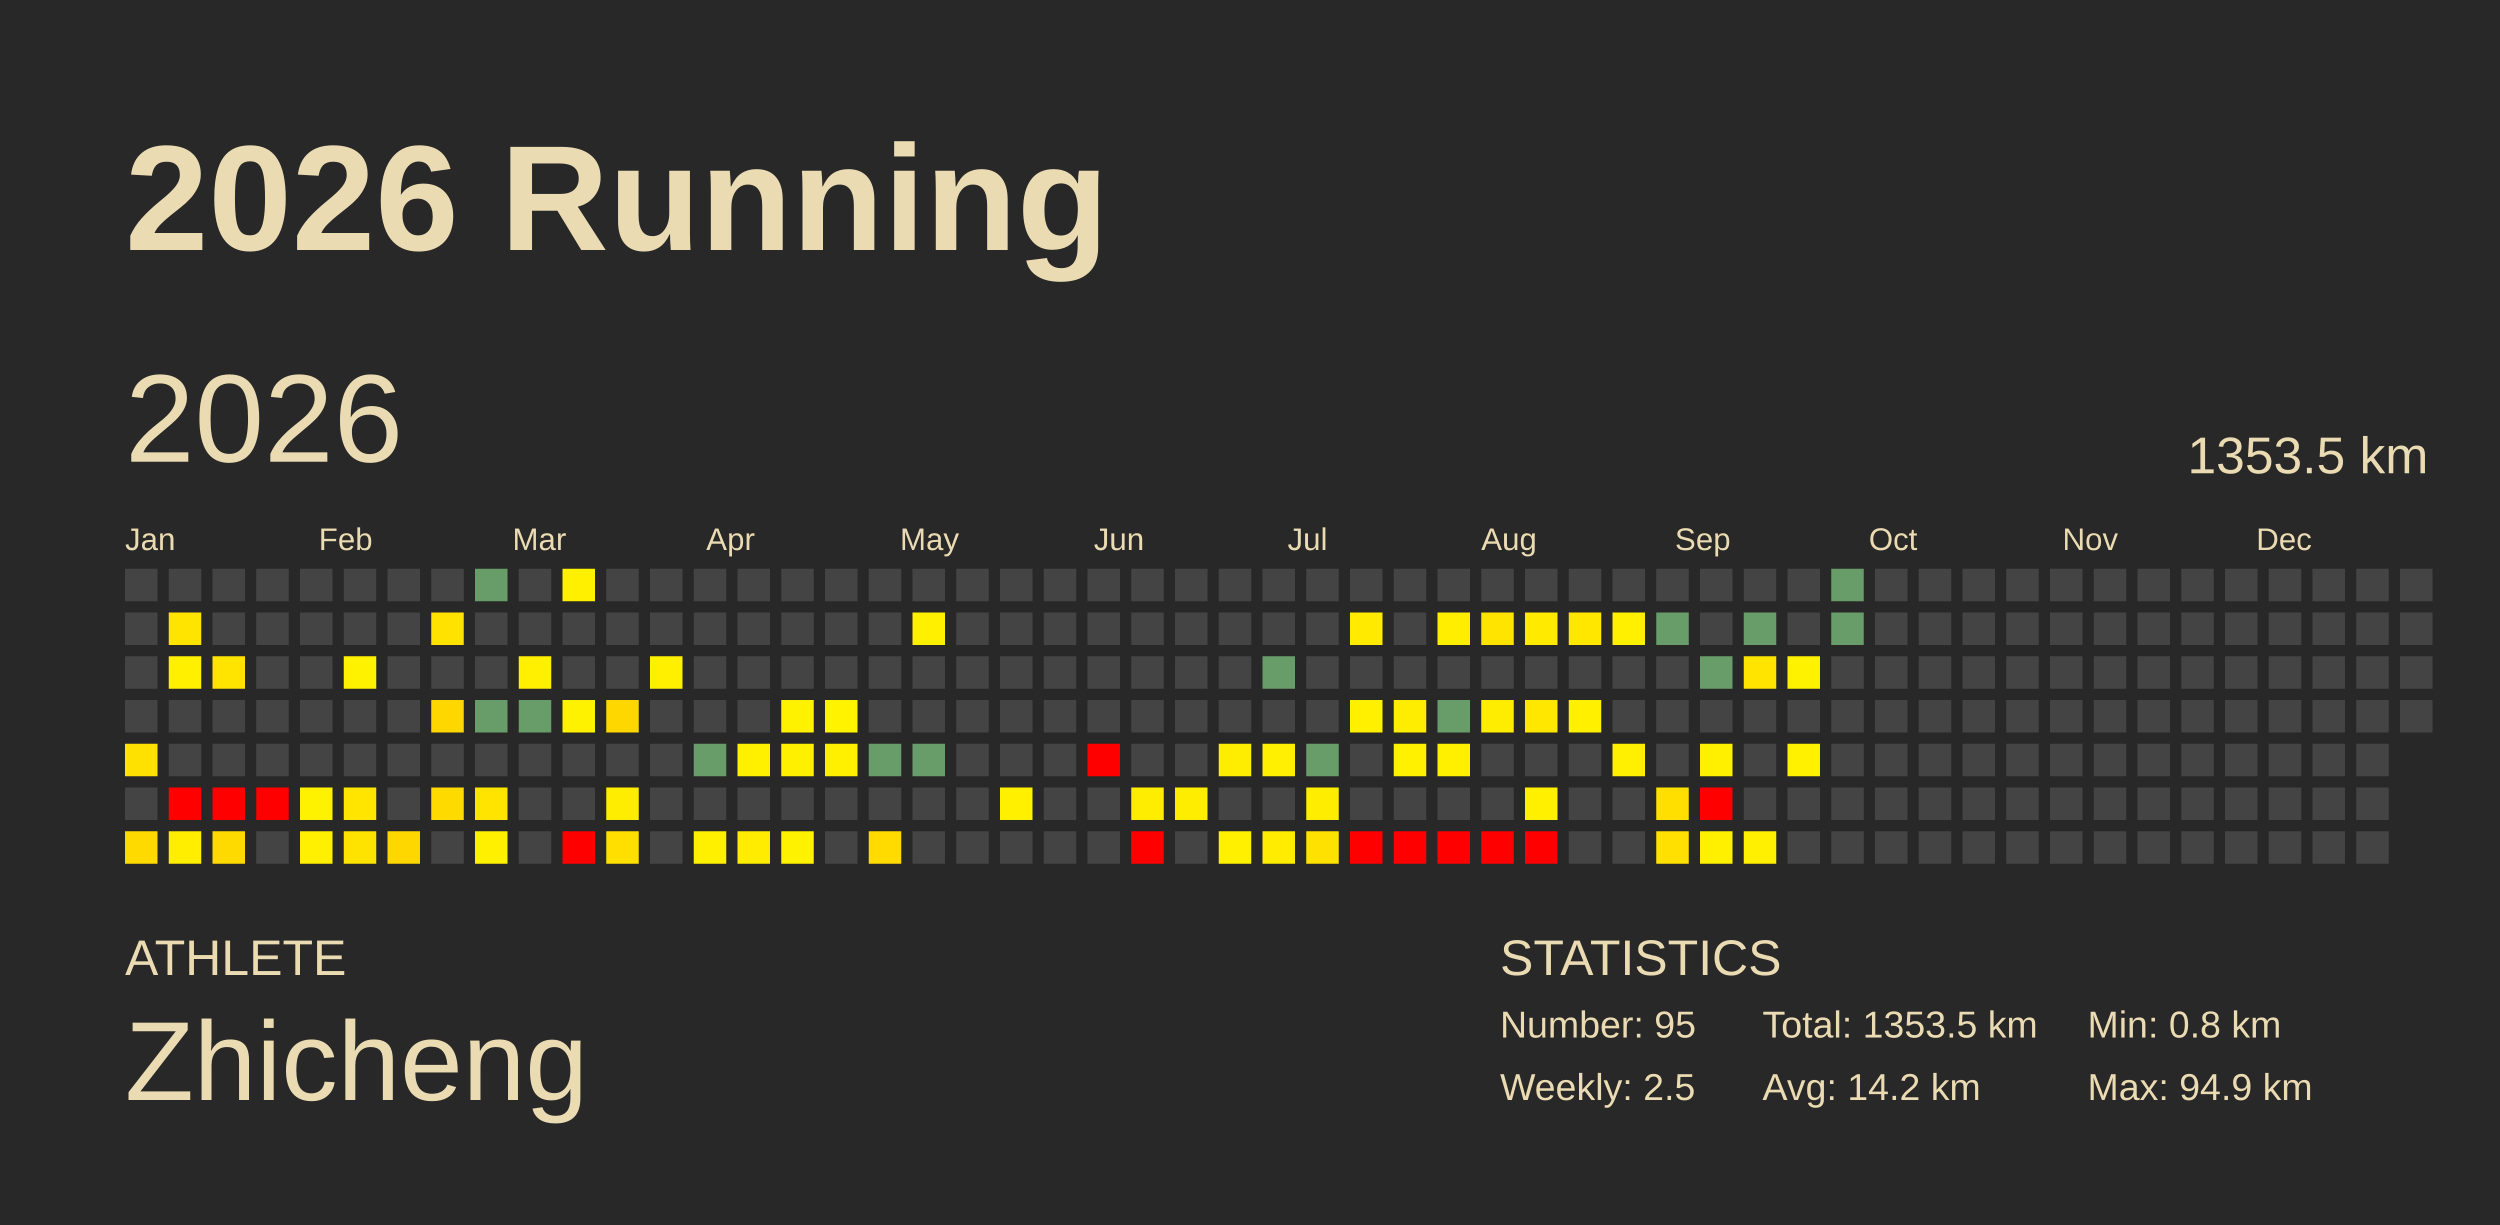
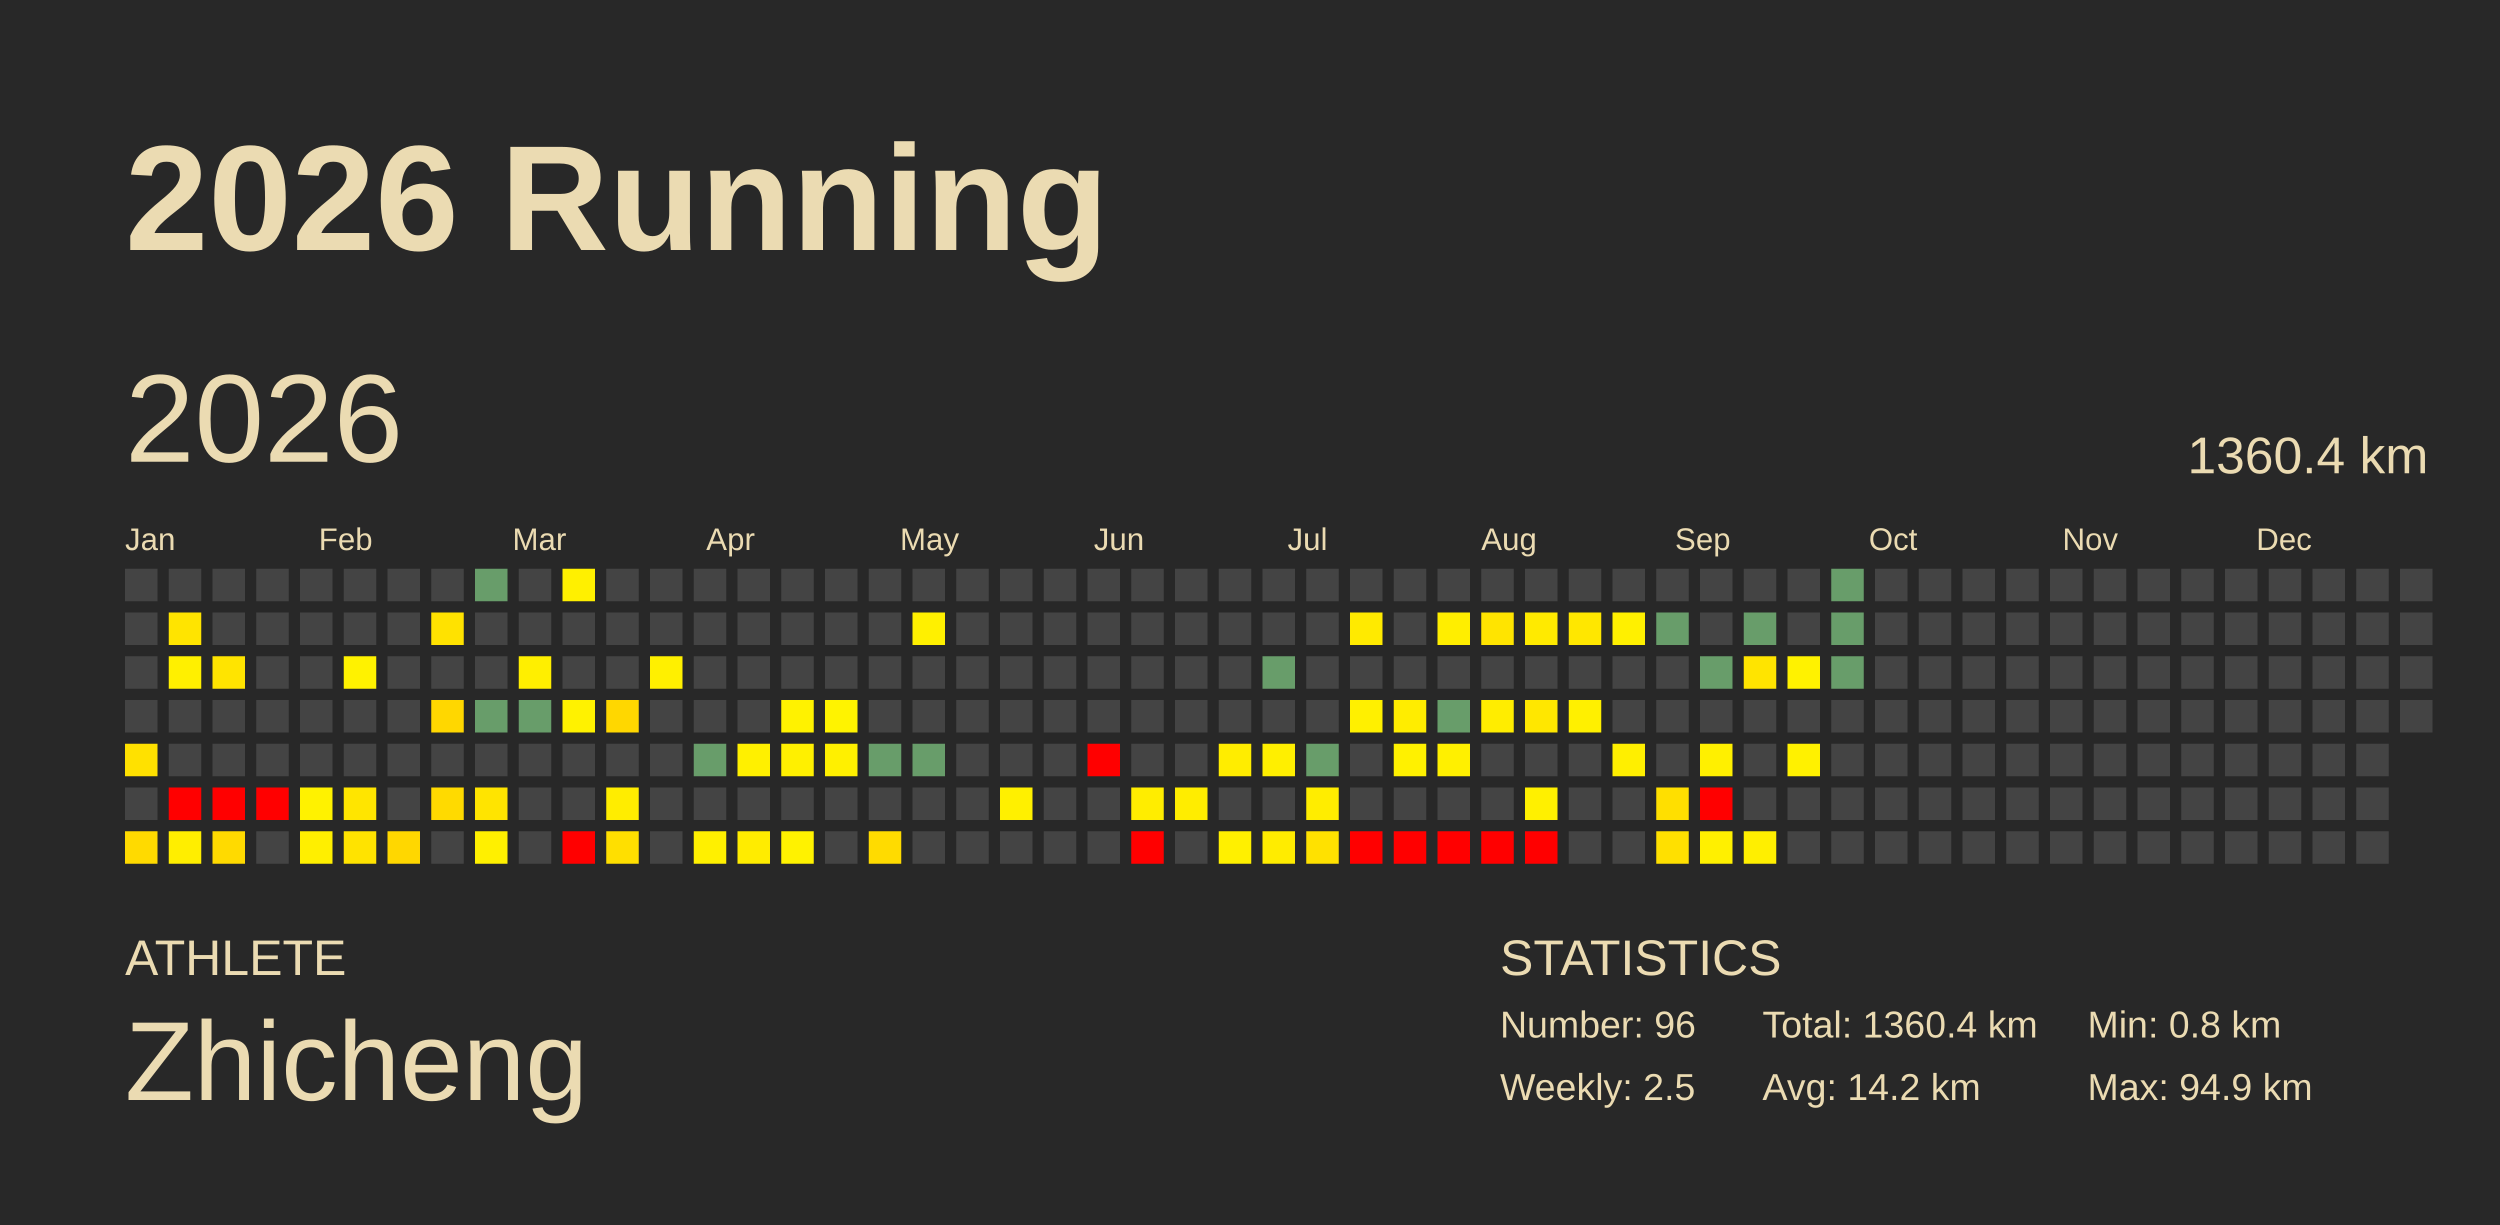
<svg xmlns="http://www.w3.org/2000/svg" baseProfile="full" height="98mm" version="1.1" viewBox="0,0,200,98" width="200mm">
  <defs />
  <rect fill="#282828" height="98" width="200" x="0" y="0" />
  <text fill="#ebdbb2" style="font-size:12px; font-family:Arial; font-weight:bold;" x="10" y="20">2026 Running</text>
  <text fill="#ebdbb2" style="font-size:4px; font-family:Arial" x="10" y="78">ATHLETE</text>
  <text fill="#ebdbb2" style="font-size:9px; font-family:Arial" x="10" y="88">Zhicheng</text>
  <text fill="#ebdbb2" style="font-size:4px; font-family:Arial" x="120" y="78">STATISTICS</text>
-   <text fill="#ebdbb2" style="font-size:3px; font-family:Arial" x="120" y="83">Number: 95</text>
+   <text fill="#ebdbb2" style="font-size:3px; font-family:Arial" x="120" y="83">Number: 96</text>
  <text fill="#ebdbb2" style="font-size:3px; font-family:Arial" x="120" y="88">Weekly: 2.5</text>
-   <text fill="#ebdbb2" style="font-size:3px; font-family:Arial" x="141" y="83">Total: 1353.5 km</text>
+   <text fill="#ebdbb2" style="font-size:3px; font-family:Arial" x="141" y="83">Total: 1360.4 km</text>
  <text fill="#ebdbb2" style="font-size:3px; font-family:Arial" x="141" y="88">Avg: 14.2 km</text>
  <text fill="#ebdbb2" style="font-size:3px; font-family:Arial" x="167" y="83">Min: 0.8 km</text>
  <text fill="#ebdbb2" style="font-size:3px; font-family:Arial" x="167" y="88">Max: 94.9 km</text>
  <text dominant-baseline="hanging" fill="#ebdbb2" style="font-size:10.0px; font-family:Arial;" x="10" y="30">2026</text>
-   <text dominant-baseline="hanging" fill="#ebdbb2" style="font-size:4.125px; font-family:Arial;" x="175" y="35">1353.5 km</text>
+   <text dominant-baseline="hanging" fill="#ebdbb2" style="font-size:4.125px; font-family:Arial;" x="175" y="35">1360.4 km</text>
  <text fill="#ebdbb2" style="font-size:2.5px; font-family:Arial" x="10.0" y="44">Jan</text>
  <text fill="#ebdbb2" style="font-size:2.5px; font-family:Arial" x="25.5" y="44">Feb</text>
  <text fill="#ebdbb2" style="font-size:2.5px; font-family:Arial" x="41.0" y="44">Mar</text>
  <text fill="#ebdbb2" style="font-size:2.5px; font-family:Arial" x="56.5" y="44">Apr</text>
  <text fill="#ebdbb2" style="font-size:2.5px; font-family:Arial" x="72.0" y="44">May</text>
  <text fill="#ebdbb2" style="font-size:2.5px; font-family:Arial" x="87.5" y="44">Jun</text>
  <text fill="#ebdbb2" style="font-size:2.5px; font-family:Arial" x="103.0" y="44">Jul</text>
  <text fill="#ebdbb2" style="font-size:2.5px; font-family:Arial" x="118.5" y="44">Aug</text>
  <text fill="#ebdbb2" style="font-size:2.5px; font-family:Arial" x="134.0" y="44">Sep</text>
  <text fill="#ebdbb2" style="font-size:2.5px; font-family:Arial" x="149.5" y="44">Oct</text>
  <text fill="#ebdbb2" style="font-size:2.5px; font-family:Arial" x="165.0" y="44">Nov</text>
  <text fill="#ebdbb2" style="font-size:2.5px; font-family:Arial" x="180.5" y="44">Dec</text>
  <rect fill="#444444" height="2.6" width="2.6" x="10.0" y="45.5" />
  <rect fill="#444444" height="2.6" width="2.6" x="10.0" y="49.0" />
  <rect fill="#444444" height="2.6" width="2.6" x="10.0" y="52.5" />
  <rect fill="#444444" height="2.6" width="2.6" x="10.0" y="56.0" />
  <rect fill="#ffe100" height="2.6" width="2.6" x="10.0" y="59.5" />
  <rect fill="#444444" height="2.6" width="2.6" x="10.0" y="63.0" />
  <rect fill="#ffda00" height="2.6" width="2.6" x="10.0" y="66.5" />
  <rect fill="#444444" height="2.6" width="2.6" x="13.5" y="45.5" />
  <rect fill="#ffe400" height="2.6" width="2.6" x="13.5" y="49.0" />
  <rect fill="#fff000" height="2.6" width="2.6" x="13.5" y="52.5" />
  <rect fill="#444444" height="2.6" width="2.6" x="13.5" y="56.0" />
  <rect fill="#444444" height="2.6" width="2.6" x="13.5" y="59.5" />
  <rect fill="red" height="2.6" width="2.6" x="13.5" y="63.0" />
  <rect fill="#ffee00" height="2.6" width="2.6" x="13.5" y="66.5" />
  <rect fill="#444444" height="2.6" width="2.6" x="17.0" y="45.5" />
  <rect fill="#444444" height="2.6" width="2.6" x="17.0" y="49.0" />
  <rect fill="#ffe400" height="2.6" width="2.6" x="17.0" y="52.5" />
  <rect fill="#444444" height="2.6" width="2.6" x="17.0" y="56.0" />
  <rect fill="#444444" height="2.6" width="2.6" x="17.0" y="59.5" />
  <rect fill="red" height="2.6" width="2.6" x="17.0" y="63.0" />
  <rect fill="#ffda00" height="2.6" width="2.6" x="17.0" y="66.5" />
  <rect fill="#444444" height="2.6" width="2.6" x="20.5" y="45.5" />
  <rect fill="#444444" height="2.6" width="2.6" x="20.5" y="49.0" />
  <rect fill="#444444" height="2.6" width="2.6" x="20.5" y="52.5" />
  <rect fill="#444444" height="2.6" width="2.6" x="20.5" y="56.0" />
  <rect fill="#444444" height="2.6" width="2.6" x="20.5" y="59.5" />
  <rect fill="red" height="2.6" width="2.6" x="20.5" y="63.0" />
  <rect fill="#444444" height="2.6" width="2.6" x="20.5" y="66.5" />
  <rect fill="#444444" height="2.6" width="2.6" x="24.0" y="45.5" />
  <rect fill="#444444" height="2.6" width="2.6" x="24.0" y="49.0" />
  <rect fill="#444444" height="2.6" width="2.6" x="24.0" y="52.5" />
  <rect fill="#444444" height="2.6" width="2.6" x="24.0" y="56.0" />
  <rect fill="#444444" height="2.6" width="2.6" x="24.0" y="59.5" />
  <rect fill="#fff200" height="2.6" width="2.6" x="24.0" y="63.0" />
  <rect fill="#ffef00" height="2.6" width="2.6" x="24.0" y="66.5" />
  <rect fill="#444444" height="2.6" width="2.6" x="27.5" y="45.5" />
  <rect fill="#444444" height="2.6" width="2.6" x="27.5" y="49.0" />
  <rect fill="#fff200" height="2.6" width="2.6" x="27.5" y="52.5" />
  <rect fill="#444444" height="2.6" width="2.6" x="27.5" y="56.0" />
  <rect fill="#444444" height="2.6" width="2.6" x="27.5" y="59.5" />
  <rect fill="#ffe500" height="2.6" width="2.6" x="27.5" y="63.0" />
  <rect fill="#ffe300" height="2.6" width="2.6" x="27.5" y="66.5" />
  <rect fill="#444444" height="2.6" width="2.6" x="31.0" y="45.5" />
  <rect fill="#444444" height="2.6" width="2.6" x="31.0" y="49.0" />
  <rect fill="#444444" height="2.6" width="2.6" x="31.0" y="52.5" />
  <rect fill="#444444" height="2.6" width="2.6" x="31.0" y="56.0" />
  <rect fill="#444444" height="2.6" width="2.6" x="31.0" y="59.5" />
  <rect fill="#444444" height="2.6" width="2.6" x="31.0" y="63.0" />
  <rect fill="#ffd700" height="2.6" width="2.6" x="31.0" y="66.5" />
  <rect fill="#444444" height="2.6" width="2.6" x="34.5" y="45.5" />
  <rect fill="#ffe200" height="2.6" width="2.6" x="34.5" y="49.0" />
  <rect fill="#444444" height="2.6" width="2.6" x="34.5" y="52.5" />
  <rect fill="#ffd700" height="2.6" width="2.6" x="34.5" y="56.0" />
  <rect fill="#444444" height="2.6" width="2.6" x="34.5" y="59.5" />
  <rect fill="#ffda00" height="2.6" width="2.6" x="34.5" y="63.0" />
  <rect fill="#444444" height="2.6" width="2.6" x="34.5" y="66.5" />
  <rect fill="#689d6a" height="2.6" width="2.6" x="38.0" y="45.5" />
  <rect fill="#444444" height="2.6" width="2.6" x="38.0" y="49.0" />
  <rect fill="#444444" height="2.6" width="2.6" x="38.0" y="52.5" />
  <rect fill="#689d6a" height="2.6" width="2.6" x="38.0" y="56.0" />
  <rect fill="#444444" height="2.6" width="2.6" x="38.0" y="59.5" />
  <rect fill="#ffe400" height="2.6" width="2.6" x="38.0" y="63.0" />
  <rect fill="#fff000" height="2.6" width="2.6" x="38.0" y="66.5" />
  <rect fill="#444444" height="2.6" width="2.6" x="41.5" y="45.5" />
  <rect fill="#444444" height="2.6" width="2.6" x="41.5" y="49.0" />
  <rect fill="#ffef00" height="2.6" width="2.6" x="41.5" y="52.5" />
  <rect fill="#689d6a" height="2.6" width="2.6" x="41.5" y="56.0" />
  <rect fill="#444444" height="2.6" width="2.6" x="41.5" y="59.5" />
  <rect fill="#444444" height="2.6" width="2.6" x="41.5" y="63.0" />
  <rect fill="#444444" height="2.6" width="2.6" x="41.5" y="66.5" />
  <rect fill="#fff000" height="2.6" width="2.6" x="45.0" y="45.5" />
  <rect fill="#444444" height="2.6" width="2.6" x="45.0" y="49.0" />
  <rect fill="#444444" height="2.6" width="2.6" x="45.0" y="52.5" />
  <rect fill="#fff200" height="2.6" width="2.6" x="45.0" y="56.0" />
  <rect fill="#444444" height="2.6" width="2.6" x="45.0" y="59.5" />
  <rect fill="#444444" height="2.6" width="2.6" x="45.0" y="63.0" />
  <rect fill="red" height="2.6" width="2.6" x="45.0" y="66.5" />
  <rect fill="#444444" height="2.6" width="2.6" x="48.5" y="45.5" />
  <rect fill="#444444" height="2.6" width="2.6" x="48.5" y="49.0" />
  <rect fill="#444444" height="2.6" width="2.6" x="48.5" y="52.5" />
  <rect fill="#ffd700" height="2.6" width="2.6" x="48.5" y="56.0" />
  <rect fill="#444444" height="2.6" width="2.6" x="48.5" y="59.5" />
  <rect fill="#ffed00" height="2.6" width="2.6" x="48.5" y="63.0" />
  <rect fill="#ffdf00" height="2.6" width="2.6" x="48.5" y="66.5" />
  <rect fill="#444444" height="2.6" width="2.6" x="52.0" y="45.5" />
  <rect fill="#444444" height="2.6" width="2.6" x="52.0" y="49.0" />
  <rect fill="#fff000" height="2.6" width="2.6" x="52.0" y="52.5" />
  <rect fill="#444444" height="2.6" width="2.6" x="52.0" y="56.0" />
  <rect fill="#444444" height="2.6" width="2.6" x="52.0" y="59.5" />
  <rect fill="#444444" height="2.6" width="2.6" x="52.0" y="63.0" />
  <rect fill="#444444" height="2.6" width="2.6" x="52.0" y="66.5" />
  <rect fill="#444444" height="2.6" width="2.6" x="55.5" y="45.5" />
  <rect fill="#444444" height="2.6" width="2.6" x="55.5" y="49.0" />
  <rect fill="#444444" height="2.6" width="2.6" x="55.5" y="52.5" />
  <rect fill="#444444" height="2.6" width="2.6" x="55.5" y="56.0" />
  <rect fill="#689d6a" height="2.6" width="2.6" x="55.5" y="59.5" />
  <rect fill="#444444" height="2.6" width="2.6" x="55.5" y="63.0" />
  <rect fill="#fff000" height="2.6" width="2.6" x="55.5" y="66.5" />
  <rect fill="#444444" height="2.6" width="2.6" x="59.0" y="45.5" />
  <rect fill="#444444" height="2.6" width="2.6" x="59.0" y="49.0" />
  <rect fill="#444444" height="2.6" width="2.6" x="59.0" y="52.5" />
  <rect fill="#444444" height="2.6" width="2.6" x="59.0" y="56.0" />
  <rect fill="#fff000" height="2.6" width="2.6" x="59.0" y="59.5" />
  <rect fill="#444444" height="2.6" width="2.6" x="59.0" y="63.0" />
  <rect fill="#ffec00" height="2.6" width="2.6" x="59.0" y="66.5" />
  <rect fill="#444444" height="2.6" width="2.6" x="62.5" y="45.5" />
  <rect fill="#444444" height="2.6" width="2.6" x="62.5" y="49.0" />
  <rect fill="#444444" height="2.6" width="2.6" x="62.5" y="52.5" />
  <rect fill="#fff200" height="2.6" width="2.6" x="62.5" y="56.0" />
  <rect fill="#fff000" height="2.6" width="2.6" x="62.5" y="59.5" />
  <rect fill="#444444" height="2.6" width="2.6" x="62.5" y="63.0" />
  <rect fill="#fff200" height="2.6" width="2.6" x="62.5" y="66.5" />
  <rect fill="#444444" height="2.6" width="2.6" x="66.0" y="45.5" />
  <rect fill="#444444" height="2.6" width="2.6" x="66.0" y="49.0" />
  <rect fill="#444444" height="2.6" width="2.6" x="66.0" y="52.5" />
  <rect fill="#fff300" height="2.6" width="2.6" x="66.0" y="56.0" />
  <rect fill="#fff000" height="2.6" width="2.6" x="66.0" y="59.5" />
  <rect fill="#444444" height="2.6" width="2.6" x="66.0" y="63.0" />
  <rect fill="#444444" height="2.6" width="2.6" x="66.0" y="66.5" />
  <rect fill="#444444" height="2.6" width="2.6" x="69.5" y="45.5" />
  <rect fill="#444444" height="2.6" width="2.6" x="69.5" y="49.0" />
  <rect fill="#444444" height="2.6" width="2.6" x="69.5" y="52.5" />
  <rect fill="#444444" height="2.6" width="2.6" x="69.5" y="56.0" />
  <rect fill="#689d6a" height="2.6" width="2.6" x="69.5" y="59.5" />
  <rect fill="#444444" height="2.6" width="2.6" x="69.5" y="63.0" />
  <rect fill="#ffdb00" height="2.6" width="2.6" x="69.5" y="66.5" />
  <rect fill="#444444" height="2.6" width="2.6" x="73.0" y="45.5" />
  <rect fill="#fff000" height="2.6" width="2.6" x="73.0" y="49.0" />
  <rect fill="#444444" height="2.6" width="2.6" x="73.0" y="52.5" />
  <rect fill="#444444" height="2.6" width="2.6" x="73.0" y="56.0" />
  <rect fill="#689d6a" height="2.6" width="2.6" x="73.0" y="59.5" />
  <rect fill="#444444" height="2.6" width="2.6" x="73.0" y="63.0" />
  <rect fill="#444444" height="2.6" width="2.6" x="73.0" y="66.5" />
  <rect fill="#444444" height="2.6" width="2.6" x="76.5" y="45.5" />
  <rect fill="#444444" height="2.6" width="2.6" x="76.5" y="49.0" />
  <rect fill="#444444" height="2.6" width="2.6" x="76.5" y="52.5" />
  <rect fill="#444444" height="2.6" width="2.6" x="76.5" y="56.0" />
  <rect fill="#444444" height="2.6" width="2.6" x="76.5" y="59.5" />
  <rect fill="#444444" height="2.6" width="2.6" x="76.5" y="63.0" />
  <rect fill="#444444" height="2.6" width="2.6" x="76.5" y="66.5" />
  <rect fill="#444444" height="2.6" width="2.6" x="80.0" y="45.5" />
  <rect fill="#444444" height="2.6" width="2.6" x="80.0" y="49.0" />
  <rect fill="#444444" height="2.6" width="2.6" x="80.0" y="52.5" />
  <rect fill="#444444" height="2.6" width="2.6" x="80.0" y="56.0" />
  <rect fill="#444444" height="2.6" width="2.6" x="80.0" y="59.5" />
  <rect fill="#fff000" height="2.6" width="2.6" x="80.0" y="63.0" />
  <rect fill="#444444" height="2.6" width="2.6" x="80.0" y="66.5" />
  <rect fill="#444444" height="2.6" width="2.6" x="83.5" y="45.5" />
  <rect fill="#444444" height="2.6" width="2.6" x="83.5" y="49.0" />
  <rect fill="#444444" height="2.6" width="2.6" x="83.5" y="52.5" />
  <rect fill="#444444" height="2.6" width="2.6" x="83.5" y="56.0" />
  <rect fill="#444444" height="2.6" width="2.6" x="83.5" y="59.5" />
  <rect fill="#444444" height="2.6" width="2.6" x="83.5" y="63.0" />
  <rect fill="#444444" height="2.6" width="2.6" x="83.5" y="66.5" />
  <rect fill="#444444" height="2.6" width="2.6" x="87.0" y="45.5" />
  <rect fill="#444444" height="2.6" width="2.6" x="87.0" y="49.0" />
  <rect fill="#444444" height="2.6" width="2.6" x="87.0" y="52.5" />
  <rect fill="#444444" height="2.6" width="2.6" x="87.0" y="56.0" />
  <rect fill="red" height="2.6" width="2.6" x="87.0" y="59.5" />
  <rect fill="#444444" height="2.6" width="2.6" x="87.0" y="63.0" />
  <rect fill="#444444" height="2.6" width="2.6" x="87.0" y="66.5" />
  <rect fill="#444444" height="2.6" width="2.6" x="90.5" y="45.5" />
  <rect fill="#444444" height="2.6" width="2.6" x="90.5" y="49.0" />
  <rect fill="#444444" height="2.6" width="2.6" x="90.5" y="52.5" />
  <rect fill="#444444" height="2.6" width="2.6" x="90.5" y="56.0" />
  <rect fill="#444444" height="2.6" width="2.6" x="90.5" y="59.5" />
  <rect fill="#ffed00" height="2.6" width="2.6" x="90.5" y="63.0" />
  <rect fill="red" height="2.6" width="2.6" x="90.5" y="66.5" />
  <rect fill="#444444" height="2.6" width="2.6" x="94.0" y="45.5" />
  <rect fill="#444444" height="2.6" width="2.6" x="94.0" y="49.0" />
  <rect fill="#444444" height="2.6" width="2.6" x="94.0" y="52.5" />
  <rect fill="#444444" height="2.6" width="2.6" x="94.0" y="56.0" />
  <rect fill="#444444" height="2.6" width="2.6" x="94.0" y="59.5" />
  <rect fill="#ffed00" height="2.6" width="2.6" x="94.0" y="63.0" />
  <rect fill="#444444" height="2.6" width="2.6" x="94.0" y="66.5" />
  <rect fill="#444444" height="2.6" width="2.6" x="97.5" y="45.5" />
  <rect fill="#444444" height="2.6" width="2.6" x="97.5" y="49.0" />
  <rect fill="#444444" height="2.6" width="2.6" x="97.5" y="52.5" />
  <rect fill="#444444" height="2.6" width="2.6" x="97.5" y="56.0" />
  <rect fill="#ffed00" height="2.6" width="2.6" x="97.5" y="59.5" />
  <rect fill="#444444" height="2.6" width="2.6" x="97.5" y="63.0" />
  <rect fill="#fff000" height="2.6" width="2.6" x="97.5" y="66.5" />
  <rect fill="#444444" height="2.6" width="2.6" x="101.0" y="45.5" />
  <rect fill="#444444" height="2.6" width="2.6" x="101.0" y="49.0" />
  <rect fill="#689d6a" height="2.6" width="2.6" x="101.0" y="52.5" />
  <rect fill="#444444" height="2.6" width="2.6" x="101.0" y="56.0" />
  <rect fill="#ffef00" height="2.6" width="2.6" x="101.0" y="59.5" />
  <rect fill="#444444" height="2.6" width="2.6" x="101.0" y="63.0" />
  <rect fill="#ffec00" height="2.6" width="2.6" x="101.0" y="66.5" />
  <rect fill="#444444" height="2.6" width="2.6" x="104.5" y="45.5" />
  <rect fill="#444444" height="2.6" width="2.6" x="104.5" y="49.0" />
  <rect fill="#444444" height="2.6" width="2.6" x="104.5" y="52.5" />
  <rect fill="#444444" height="2.6" width="2.6" x="104.5" y="56.0" />
  <rect fill="#689d6a" height="2.6" width="2.6" x="104.5" y="59.5" />
  <rect fill="#ffed00" height="2.6" width="2.6" x="104.5" y="63.0" />
  <rect fill="#ffe100" height="2.6" width="2.6" x="104.5" y="66.5" />
  <rect fill="#444444" height="2.6" width="2.6" x="108.0" y="45.5" />
  <rect fill="#ffea00" height="2.6" width="2.6" x="108.0" y="49.0" />
  <rect fill="#444444" height="2.6" width="2.6" x="108.0" y="52.5" />
  <rect fill="#fff000" height="2.6" width="2.6" x="108.0" y="56.0" />
  <rect fill="#444444" height="2.6" width="2.6" x="108.0" y="59.5" />
  <rect fill="#444444" height="2.6" width="2.6" x="108.0" y="63.0" />
  <rect fill="red" height="2.6" width="2.6" x="108.0" y="66.5" />
  <rect fill="#444444" height="2.6" width="2.6" x="111.5" y="45.5" />
  <rect fill="#444444" height="2.6" width="2.6" x="111.5" y="49.0" />
  <rect fill="#444444" height="2.6" width="2.6" x="111.5" y="52.5" />
  <rect fill="#ffed00" height="2.6" width="2.6" x="111.5" y="56.0" />
  <rect fill="#fff100" height="2.6" width="2.6" x="111.5" y="59.5" />
  <rect fill="#444444" height="2.6" width="2.6" x="111.5" y="63.0" />
  <rect fill="red" height="2.6" width="2.6" x="111.5" y="66.5" />
  <rect fill="#444444" height="2.6" width="2.6" x="115.0" y="45.5" />
  <rect fill="#ffee00" height="2.6" width="2.6" x="115.0" y="49.0" />
  <rect fill="#444444" height="2.6" width="2.6" x="115.0" y="52.5" />
  <rect fill="#689d6a" height="2.6" width="2.6" x="115.0" y="56.0" />
  <rect fill="#fff000" height="2.6" width="2.6" x="115.0" y="59.5" />
  <rect fill="#444444" height="2.6" width="2.6" x="115.0" y="63.0" />
  <rect fill="red" height="2.6" width="2.6" x="115.0" y="66.5" />
  <rect fill="#444444" height="2.6" width="2.6" x="118.5" y="45.5" />
  <rect fill="#ffe400" height="2.6" width="2.6" x="118.5" y="49.0" />
  <rect fill="#444444" height="2.6" width="2.6" x="118.5" y="52.5" />
  <rect fill="#ffed00" height="2.6" width="2.6" x="118.5" y="56.0" />
  <rect fill="#444444" height="2.6" width="2.6" x="118.5" y="59.5" />
  <rect fill="#444444" height="2.6" width="2.6" x="118.5" y="63.0" />
  <rect fill="red" height="2.6" width="2.6" x="118.5" y="66.5" />
  <rect fill="#444444" height="2.6" width="2.6" x="122.0" y="45.5" />
  <rect fill="#ffea00" height="2.6" width="2.6" x="122.0" y="49.0" />
  <rect fill="#444444" height="2.6" width="2.6" x="122.0" y="52.5" />
  <rect fill="#ffe700" height="2.6" width="2.6" x="122.0" y="56.0" />
  <rect fill="#444444" height="2.6" width="2.6" x="122.0" y="59.5" />
  <rect fill="#fff000" height="2.6" width="2.6" x="122.0" y="63.0" />
  <rect fill="red" height="2.6" width="2.6" x="122.0" y="66.5" />
  <rect fill="#444444" height="2.6" width="2.6" x="125.5" y="45.5" />
  <rect fill="#ffe700" height="2.6" width="2.6" x="125.5" y="49.0" />
  <rect fill="#444444" height="2.6" width="2.6" x="125.5" y="52.5" />
  <rect fill="#fff000" height="2.6" width="2.6" x="125.5" y="56.0" />
  <rect fill="#444444" height="2.6" width="2.6" x="125.5" y="59.5" />
  <rect fill="#444444" height="2.6" width="2.6" x="125.5" y="63.0" />
  <rect fill="#444444" height="2.6" width="2.6" x="125.5" y="66.5" />
  <rect fill="#444444" height="2.6" width="2.6" x="129.0" y="45.5" />
  <rect fill="#fff000" height="2.6" width="2.6" x="129.0" y="49.0" />
  <rect fill="#444444" height="2.6" width="2.6" x="129.0" y="52.5" />
  <rect fill="#444444" height="2.6" width="2.6" x="129.0" y="56.0" />
  <rect fill="#ffef00" height="2.6" width="2.6" x="129.0" y="59.5" />
  <rect fill="#444444" height="2.6" width="2.6" x="129.0" y="63.0" />
  <rect fill="#444444" height="2.6" width="2.6" x="129.0" y="66.5" />
  <rect fill="#444444" height="2.6" width="2.6" x="132.5" y="45.5" />
  <rect fill="#689d6a" height="2.6" width="2.6" x="132.5" y="49.0" />
  <rect fill="#444444" height="2.6" width="2.6" x="132.5" y="52.5" />
  <rect fill="#444444" height="2.6" width="2.6" x="132.5" y="56.0" />
  <rect fill="#444444" height="2.6" width="2.6" x="132.5" y="59.5" />
  <rect fill="#ffdf00" height="2.6" width="2.6" x="132.5" y="63.0" />
  <rect fill="#ffe000" height="2.6" width="2.6" x="132.5" y="66.5" />
  <rect fill="#444444" height="2.6" width="2.6" x="136.0" y="45.5" />
  <rect fill="#444444" height="2.6" width="2.6" x="136.0" y="49.0" />
  <rect fill="#689d6a" height="2.6" width="2.6" x="136.0" y="52.5" />
  <rect fill="#444444" height="2.6" width="2.6" x="136.0" y="56.0" />
  <rect fill="#fff000" height="2.6" width="2.6" x="136.0" y="59.5" />
  <rect fill="red" height="2.6" width="2.6" x="136.0" y="63.0" />
  <rect fill="#fff000" height="2.6" width="2.6" x="136.0" y="66.5" />
  <rect fill="#444444" height="2.6" width="2.6" x="139.5" y="45.5" />
  <rect fill="#689d6a" height="2.6" width="2.6" x="139.5" y="49.0" />
  <rect fill="#ffe400" height="2.6" width="2.6" x="139.5" y="52.5" />
  <rect fill="#444444" height="2.6" width="2.6" x="139.5" y="56.0" />
  <rect fill="#444444" height="2.6" width="2.6" x="139.5" y="59.5" />
  <rect fill="#444444" height="2.6" width="2.6" x="139.5" y="63.0" />
  <rect fill="#ffef00" height="2.6" width="2.6" x="139.5" y="66.5" />
  <rect fill="#444444" height="2.6" width="2.6" x="143.0" y="45.5" />
  <rect fill="#444444" height="2.6" width="2.6" x="143.0" y="49.0" />
  <rect fill="#fff200" height="2.6" width="2.6" x="143.0" y="52.5" />
  <rect fill="#444444" height="2.6" width="2.6" x="143.0" y="56.0" />
  <rect fill="#fff100" height="2.6" width="2.6" x="143.0" y="59.5" />
  <rect fill="#444444" height="2.6" width="2.6" x="143.0" y="63.0" />
  <rect fill="#444444" height="2.6" width="2.6" x="143.0" y="66.5" />
  <rect fill="#689d6a" height="2.6" width="2.6" x="146.5" y="45.5" />
  <rect fill="#689d6a" height="2.6" width="2.6" x="146.5" y="49.0" />
-   <rect fill="#444444" height="2.6" width="2.6" x="146.5" y="52.5" />
+   <rect fill="#689d6a" height="2.6" width="2.6" x="146.5" y="52.5" />
  <rect fill="#444444" height="2.6" width="2.6" x="146.5" y="56.0" />
  <rect fill="#444444" height="2.6" width="2.6" x="146.5" y="59.5" />
  <rect fill="#444444" height="2.6" width="2.6" x="146.5" y="63.0" />
  <rect fill="#444444" height="2.6" width="2.6" x="146.5" y="66.5" />
  <rect fill="#444444" height="2.6" width="2.6" x="150.0" y="45.5" />
  <rect fill="#444444" height="2.6" width="2.6" x="150.0" y="49.0" />
  <rect fill="#444444" height="2.6" width="2.6" x="150.0" y="52.5" />
  <rect fill="#444444" height="2.6" width="2.6" x="150.0" y="56.0" />
  <rect fill="#444444" height="2.6" width="2.6" x="150.0" y="59.5" />
  <rect fill="#444444" height="2.6" width="2.6" x="150.0" y="63.0" />
  <rect fill="#444444" height="2.6" width="2.6" x="150.0" y="66.5" />
  <rect fill="#444444" height="2.6" width="2.6" x="153.5" y="45.5" />
  <rect fill="#444444" height="2.6" width="2.6" x="153.5" y="49.0" />
  <rect fill="#444444" height="2.6" width="2.6" x="153.5" y="52.5" />
  <rect fill="#444444" height="2.6" width="2.6" x="153.5" y="56.0" />
  <rect fill="#444444" height="2.6" width="2.6" x="153.5" y="59.5" />
  <rect fill="#444444" height="2.6" width="2.6" x="153.5" y="63.0" />
  <rect fill="#444444" height="2.6" width="2.6" x="153.5" y="66.5" />
  <rect fill="#444444" height="2.6" width="2.6" x="157.0" y="45.5" />
  <rect fill="#444444" height="2.6" width="2.6" x="157.0" y="49.0" />
  <rect fill="#444444" height="2.6" width="2.6" x="157.0" y="52.5" />
  <rect fill="#444444" height="2.6" width="2.6" x="157.0" y="56.0" />
  <rect fill="#444444" height="2.6" width="2.6" x="157.0" y="59.5" />
  <rect fill="#444444" height="2.6" width="2.6" x="157.0" y="63.0" />
  <rect fill="#444444" height="2.6" width="2.6" x="157.0" y="66.5" />
  <rect fill="#444444" height="2.6" width="2.6" x="160.5" y="45.5" />
  <rect fill="#444444" height="2.6" width="2.6" x="160.5" y="49.0" />
  <rect fill="#444444" height="2.6" width="2.6" x="160.5" y="52.5" />
  <rect fill="#444444" height="2.6" width="2.6" x="160.5" y="56.0" />
  <rect fill="#444444" height="2.6" width="2.6" x="160.5" y="59.5" />
  <rect fill="#444444" height="2.6" width="2.6" x="160.5" y="63.0" />
  <rect fill="#444444" height="2.6" width="2.6" x="160.5" y="66.5" />
  <rect fill="#444444" height="2.6" width="2.6" x="164.0" y="45.5" />
  <rect fill="#444444" height="2.6" width="2.6" x="164.0" y="49.0" />
  <rect fill="#444444" height="2.6" width="2.6" x="164.0" y="52.5" />
  <rect fill="#444444" height="2.6" width="2.6" x="164.0" y="56.0" />
  <rect fill="#444444" height="2.6" width="2.6" x="164.0" y="59.5" />
  <rect fill="#444444" height="2.6" width="2.6" x="164.0" y="63.0" />
  <rect fill="#444444" height="2.6" width="2.6" x="164.0" y="66.5" />
  <rect fill="#444444" height="2.6" width="2.6" x="167.5" y="45.5" />
  <rect fill="#444444" height="2.6" width="2.6" x="167.5" y="49.0" />
  <rect fill="#444444" height="2.6" width="2.6" x="167.5" y="52.5" />
  <rect fill="#444444" height="2.6" width="2.6" x="167.5" y="56.0" />
  <rect fill="#444444" height="2.6" width="2.6" x="167.5" y="59.5" />
  <rect fill="#444444" height="2.6" width="2.6" x="167.5" y="63.0" />
  <rect fill="#444444" height="2.6" width="2.6" x="167.5" y="66.5" />
  <rect fill="#444444" height="2.6" width="2.6" x="171.0" y="45.5" />
  <rect fill="#444444" height="2.6" width="2.6" x="171.0" y="49.0" />
  <rect fill="#444444" height="2.6" width="2.6" x="171.0" y="52.5" />
  <rect fill="#444444" height="2.6" width="2.6" x="171.0" y="56.0" />
  <rect fill="#444444" height="2.6" width="2.6" x="171.0" y="59.5" />
  <rect fill="#444444" height="2.6" width="2.6" x="171.0" y="63.0" />
  <rect fill="#444444" height="2.6" width="2.6" x="171.0" y="66.5" />
  <rect fill="#444444" height="2.6" width="2.6" x="174.5" y="45.5" />
  <rect fill="#444444" height="2.6" width="2.6" x="174.5" y="49.0" />
  <rect fill="#444444" height="2.6" width="2.6" x="174.5" y="52.5" />
  <rect fill="#444444" height="2.6" width="2.6" x="174.5" y="56.0" />
  <rect fill="#444444" height="2.6" width="2.6" x="174.5" y="59.5" />
  <rect fill="#444444" height="2.6" width="2.6" x="174.5" y="63.0" />
  <rect fill="#444444" height="2.6" width="2.6" x="174.5" y="66.5" />
  <rect fill="#444444" height="2.6" width="2.6" x="178.0" y="45.5" />
  <rect fill="#444444" height="2.6" width="2.6" x="178.0" y="49.0" />
  <rect fill="#444444" height="2.6" width="2.6" x="178.0" y="52.5" />
  <rect fill="#444444" height="2.6" width="2.6" x="178.0" y="56.0" />
  <rect fill="#444444" height="2.6" width="2.6" x="178.0" y="59.5" />
  <rect fill="#444444" height="2.6" width="2.6" x="178.0" y="63.0" />
  <rect fill="#444444" height="2.6" width="2.6" x="178.0" y="66.5" />
  <rect fill="#444444" height="2.6" width="2.6" x="181.5" y="45.5" />
  <rect fill="#444444" height="2.6" width="2.6" x="181.5" y="49.0" />
  <rect fill="#444444" height="2.6" width="2.6" x="181.5" y="52.5" />
  <rect fill="#444444" height="2.6" width="2.6" x="181.5" y="56.0" />
  <rect fill="#444444" height="2.6" width="2.6" x="181.5" y="59.5" />
  <rect fill="#444444" height="2.6" width="2.6" x="181.5" y="63.0" />
  <rect fill="#444444" height="2.6" width="2.6" x="181.5" y="66.5" />
  <rect fill="#444444" height="2.6" width="2.6" x="185.0" y="45.5" />
  <rect fill="#444444" height="2.6" width="2.6" x="185.0" y="49.0" />
  <rect fill="#444444" height="2.6" width="2.6" x="185.0" y="52.5" />
  <rect fill="#444444" height="2.6" width="2.6" x="185.0" y="56.0" />
  <rect fill="#444444" height="2.6" width="2.6" x="185.0" y="59.5" />
  <rect fill="#444444" height="2.6" width="2.6" x="185.0" y="63.0" />
  <rect fill="#444444" height="2.6" width="2.6" x="185.0" y="66.5" />
  <rect fill="#444444" height="2.6" width="2.6" x="188.5" y="45.5" />
  <rect fill="#444444" height="2.6" width="2.6" x="188.5" y="49.0" />
  <rect fill="#444444" height="2.6" width="2.6" x="188.5" y="52.5" />
  <rect fill="#444444" height="2.6" width="2.6" x="188.5" y="56.0" />
  <rect fill="#444444" height="2.6" width="2.6" x="188.5" y="59.5" />
  <rect fill="#444444" height="2.6" width="2.6" x="188.5" y="63.0" />
  <rect fill="#444444" height="2.6" width="2.6" x="188.5" y="66.5" />
  <rect fill="#444444" height="2.6" width="2.6" x="192.0" y="45.5" />
  <rect fill="#444444" height="2.6" width="2.6" x="192.0" y="49.0" />
  <rect fill="#444444" height="2.6" width="2.6" x="192.0" y="52.5" />
  <rect fill="#444444" height="2.6" width="2.6" x="192.0" y="56.0" />
</svg>
